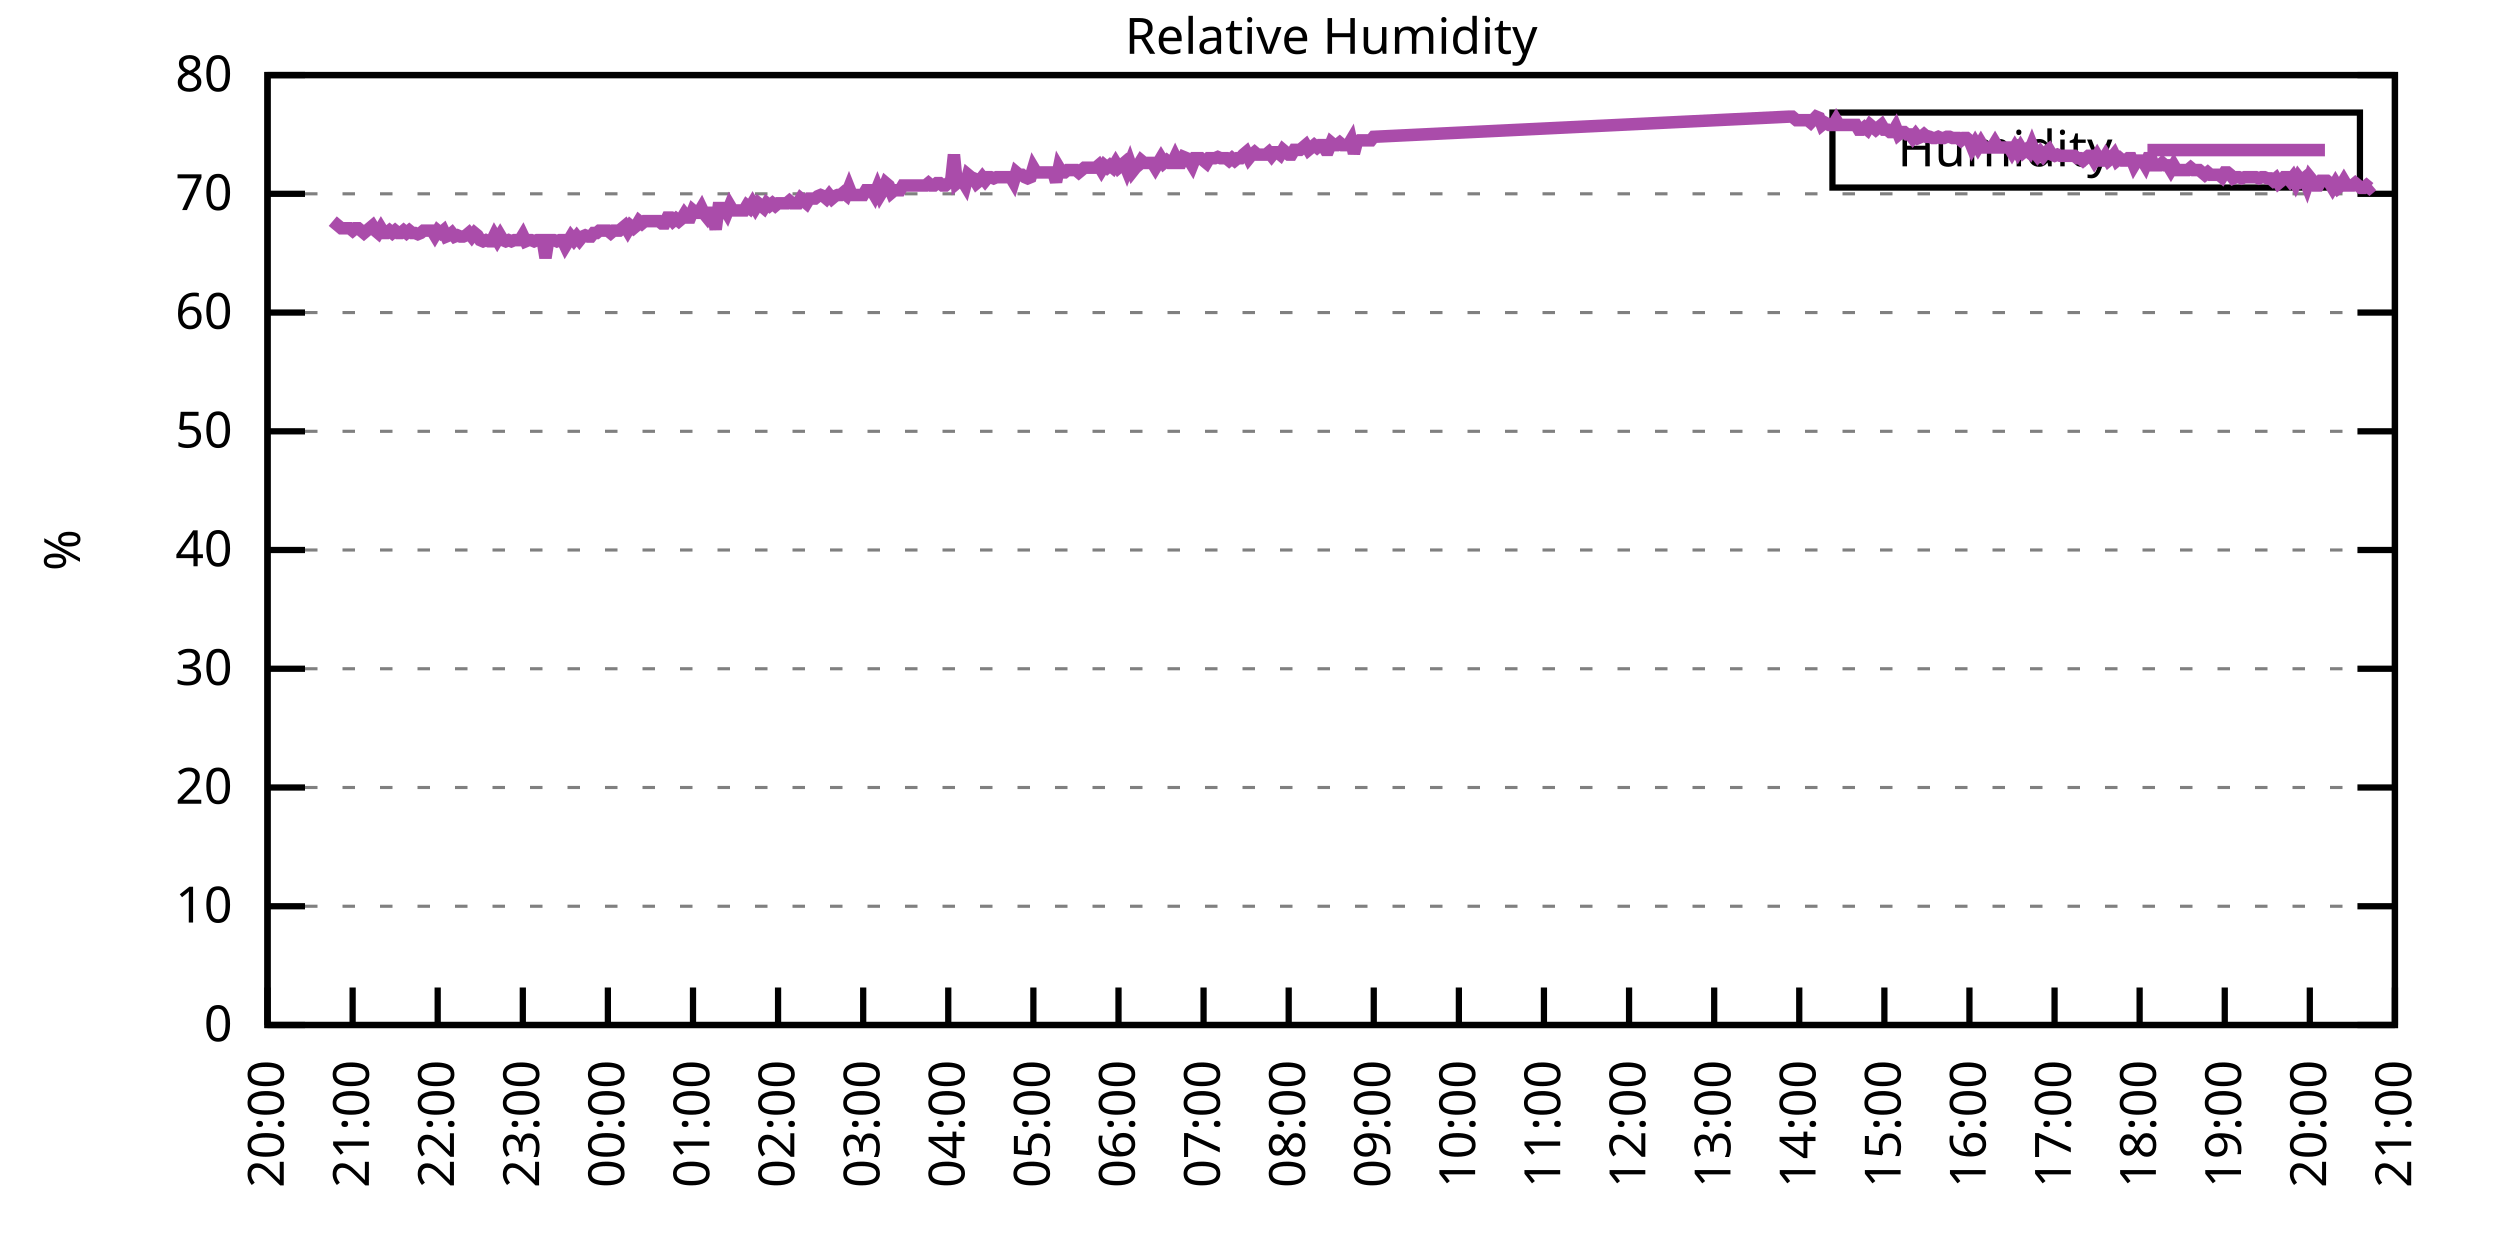
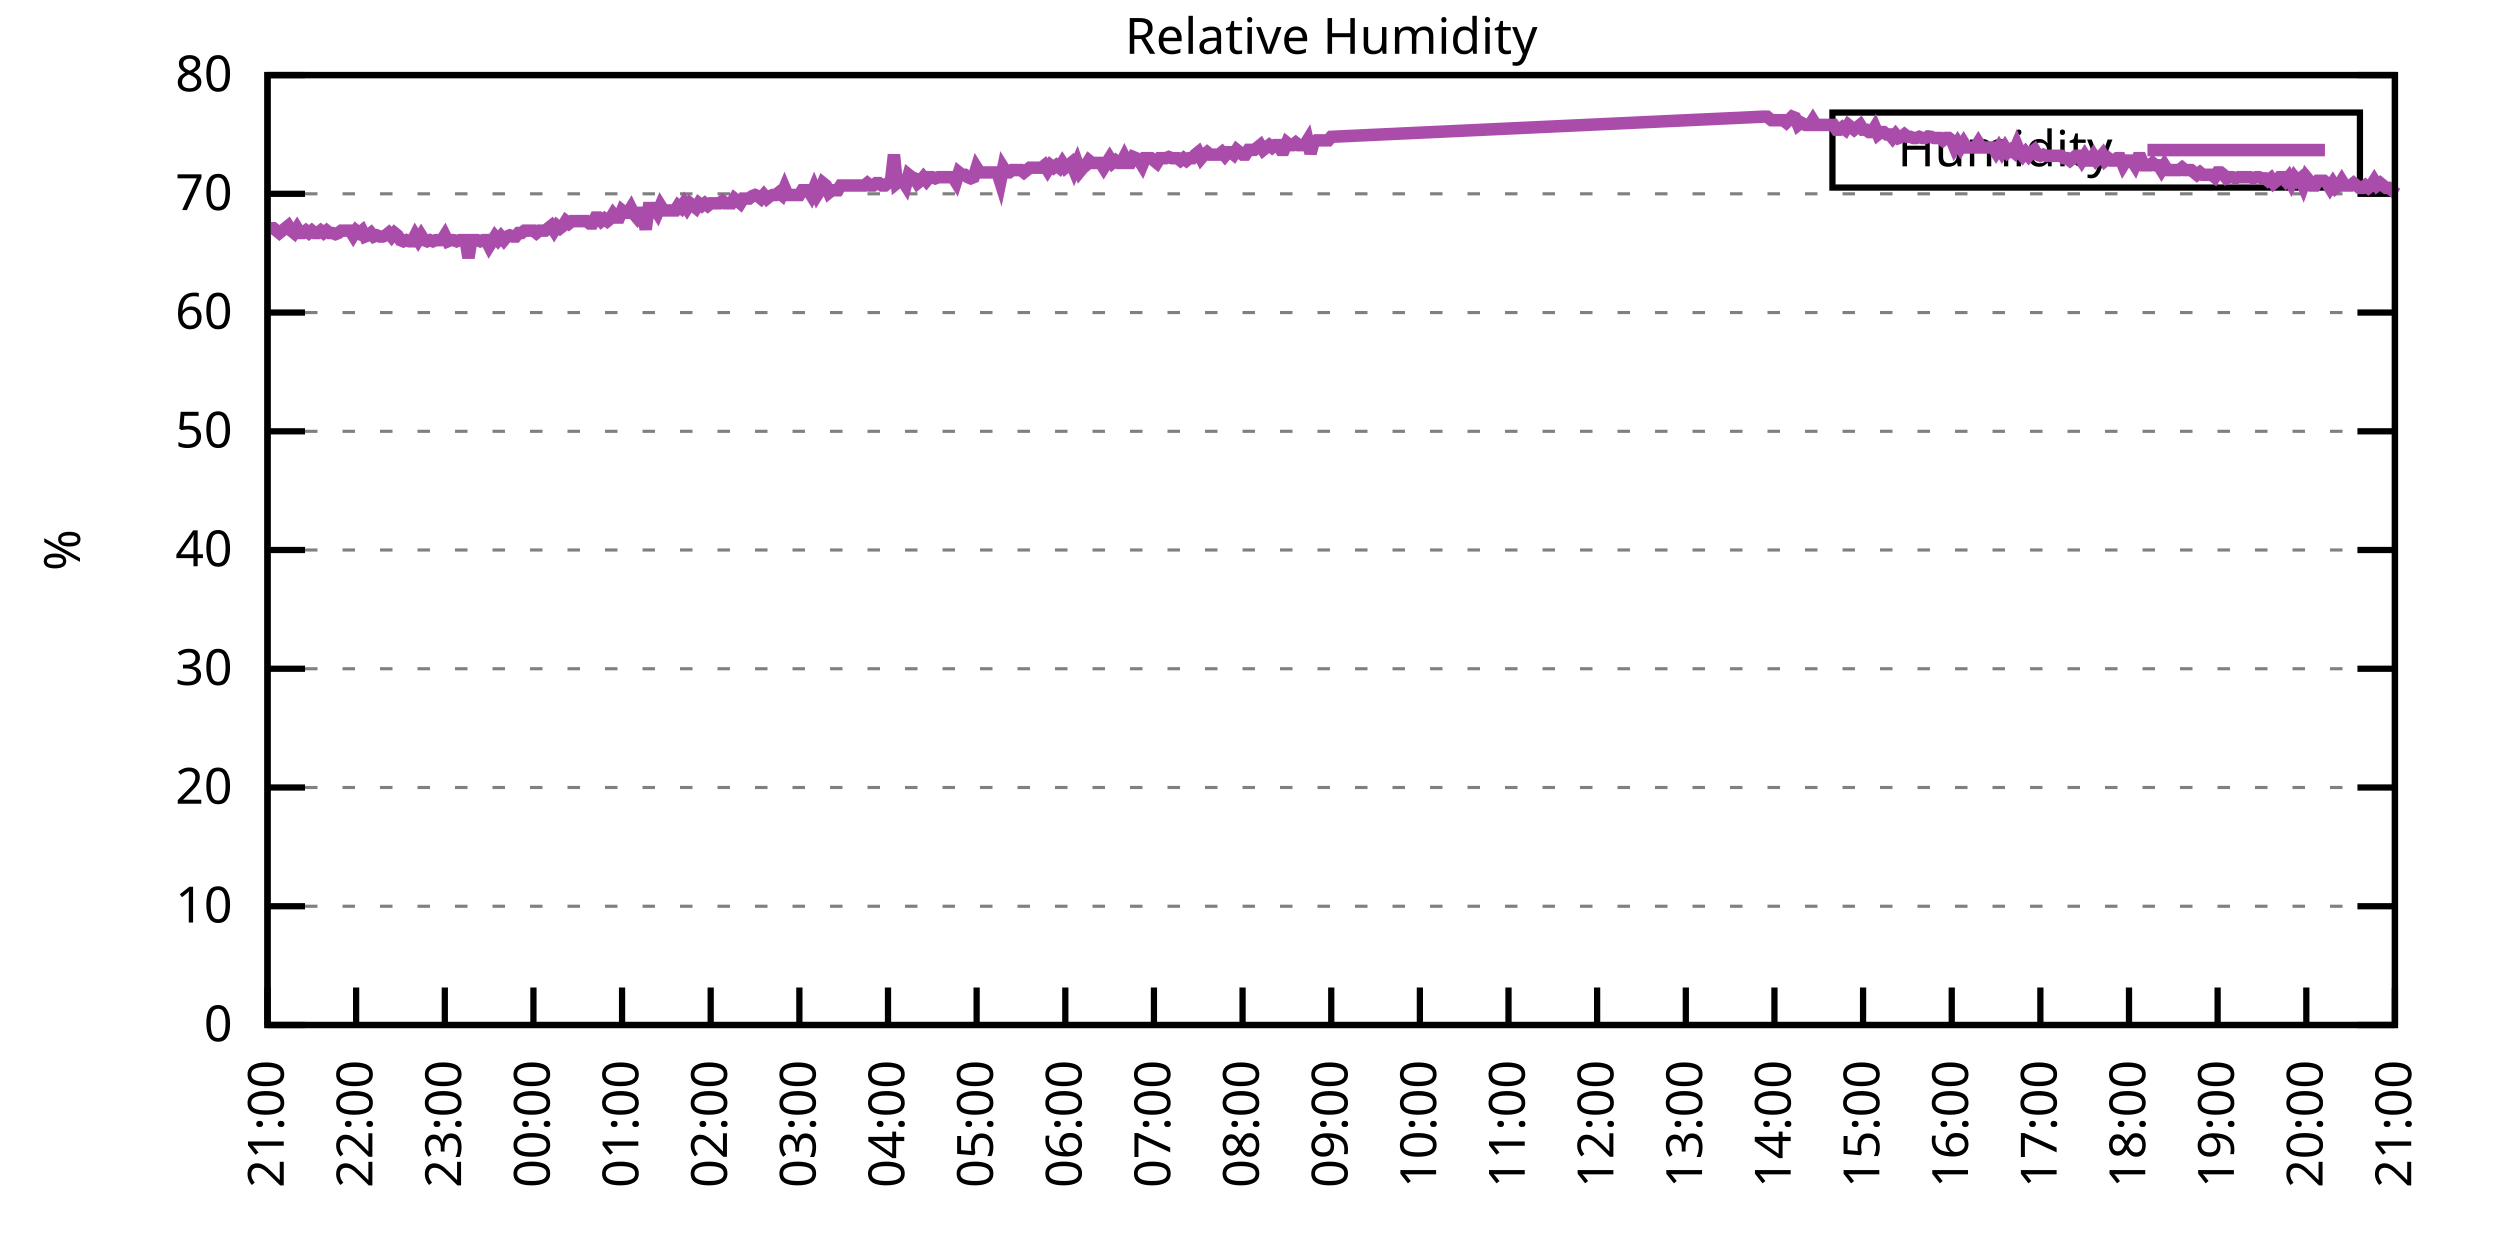
<svg xmlns="http://www.w3.org/2000/svg" xmlns:xlink="http://www.w3.org/1999/xlink" width="400" height="200" viewBox="0 0 400 200">
  <g id="gnuplot_canvas">
    <rect x="0" y="0" width="400" height="200" fill="none" />
    <defs>
      <circle id="gpDot" r="0.5" stroke-width="0.5" stroke="currentColor" />
      <path id="gpPt0" stroke-width="0.333" stroke="currentColor" d="M-1,0 h2 M0,-1 v2" />
      <path id="gpPt1" stroke-width="0.333" stroke="currentColor" d="M-1,-1 L1,1 M1,-1 L-1,1" />
      <path id="gpPt2" stroke-width="0.333" stroke="currentColor" d="M-1,0 L1,0 M0,-1 L0,1 M-1,-1 L1,1 M-1,1 L1,-1" />
      <rect id="gpPt3" stroke-width="0.333" stroke="currentColor" x="-1" y="-1" width="2" height="2" />
      <rect id="gpPt4" stroke-width="0.333" stroke="currentColor" fill="currentColor" x="-1" y="-1" width="2" height="2" />
      <circle id="gpPt5" stroke-width="0.333" stroke="currentColor" cx="0" cy="0" r="1" />
      <use xlink:href="#gpPt5" id="gpPt6" fill="currentColor" stroke="none" />
      <path id="gpPt7" stroke-width="0.333" stroke="currentColor" d="M0,-1.33 L-1.33,0.67 L1.33,0.67 z" />
      <use xlink:href="#gpPt7" id="gpPt8" fill="currentColor" stroke="none" />
      <use xlink:href="#gpPt7" id="gpPt9" stroke="currentColor" transform="rotate(180)" />
      <use xlink:href="#gpPt9" id="gpPt10" fill="currentColor" stroke="none" />
      <use xlink:href="#gpPt3" id="gpPt11" stroke="currentColor" transform="rotate(45)" />
      <use xlink:href="#gpPt11" id="gpPt12" fill="currentColor" stroke="none" />
      <path id="gpPt13" stroke-width="0.333" stroke="currentColor" d="M0,1.330 L1.265,0.411 L0.782,-1.067 L-0.782,-1.076 L-1.265,0.411 z" />
      <use xlink:href="#gpPt13" id="gpPt14" fill="currentColor" stroke="none" />
      <filter id="textbox" filterUnits="objectBoundingBox" x="0" y="0" height="1" width="1">
        <feFlood flood-color="white" flood-opacity="1" result="bgnd" />
        <feComposite in="SourceGraphic" in2="bgnd" operator="atop" />
      </filter>
      <filter id="greybox" filterUnits="objectBoundingBox" x="0" y="0" height="1" width="1">
        <feFlood flood-color="lightgrey" flood-opacity="1" result="grey" />
        <feComposite in="SourceGraphic" in2="grey" operator="atop" />
      </filter>
    </defs>
    <g fill="none" color="white" stroke="currentColor" stroke-width="1.00" stroke-linecap="butt" stroke-linejoin="miter">
</g>
    <g fill="none" color="black" stroke="currentColor" stroke-width="1.00" stroke-linecap="butt" stroke-linejoin="miter">
      <g stroke="none" shape-rendering="crispEdges">
        <polygon fill="rgb(255, 255, 255)" points="42.80,164.00 383.18,164.00 383.18,12.02 42.80,12.02 " />
      </g>
    </g>
    <g fill="none" color="black" stroke="currentColor" stroke-width="1.00" stroke-linecap="butt" stroke-linejoin="miter">
</g>
    <g fill="none" color="black" stroke="black" stroke-width="0.50" stroke-linecap="butt" stroke-linejoin="miter">
</g>
    <g fill="none" color="gray" stroke="currentColor" stroke-width="0.50" stroke-linecap="butt" stroke-linejoin="miter">
      <path stroke="gray" stroke-dasharray="2,4" class="gridline" d="M42.80,164.00 L383.19,164.00  " />
    </g>
    <g fill="none" color="gray" stroke="gray" stroke-width="1.00" stroke-linecap="butt" stroke-linejoin="miter">
</g>
    <g fill="none" color="black" stroke="currentColor" stroke-width="1.00" stroke-linecap="butt" stroke-linejoin="miter">
      <path stroke="black" d="M42.80,164.00 L48.80,164.00 M383.19,164.00 L377.19,164.00  " />
      <g transform="translate(37.20,166.60)" stroke="none" fill="black" font-family="Sans" font-size="8.00" text-anchor="end">
        <text>
          <tspan font-family="Sans"> 0</tspan>
        </text>
      </g>
    </g>
    <g fill="none" color="black" stroke="currentColor" stroke-width="1.00" stroke-linecap="butt" stroke-linejoin="miter">
</g>
    <g fill="none" color="black" stroke="black" stroke-width="0.50" stroke-linecap="butt" stroke-linejoin="miter">
</g>
    <g fill="none" color="gray" stroke="currentColor" stroke-width="0.50" stroke-linecap="butt" stroke-linejoin="miter">
      <path stroke="gray" stroke-dasharray="2,4" class="gridline" d="M42.80,145.00 L383.19,145.00  " />
    </g>
    <g fill="none" color="gray" stroke="gray" stroke-width="1.00" stroke-linecap="butt" stroke-linejoin="miter">
</g>
    <g fill="none" color="black" stroke="currentColor" stroke-width="1.00" stroke-linecap="butt" stroke-linejoin="miter">
      <path stroke="black" d="M42.80,145.00 L48.80,145.00 M383.19,145.00 L377.19,145.00  " />
      <g transform="translate(37.20,147.60)" stroke="none" fill="black" font-family="Sans" font-size="8.00" text-anchor="end">
        <text>
          <tspan font-family="Sans"> 10</tspan>
        </text>
      </g>
    </g>
    <g fill="none" color="black" stroke="currentColor" stroke-width="1.00" stroke-linecap="butt" stroke-linejoin="miter">
</g>
    <g fill="none" color="black" stroke="black" stroke-width="0.50" stroke-linecap="butt" stroke-linejoin="miter">
</g>
    <g fill="none" color="gray" stroke="currentColor" stroke-width="0.50" stroke-linecap="butt" stroke-linejoin="miter">
      <path stroke="gray" stroke-dasharray="2,4" class="gridline" d="M42.80,126.00 L383.19,126.00  " />
    </g>
    <g fill="none" color="gray" stroke="gray" stroke-width="1.00" stroke-linecap="butt" stroke-linejoin="miter">
</g>
    <g fill="none" color="black" stroke="currentColor" stroke-width="1.00" stroke-linecap="butt" stroke-linejoin="miter">
      <path stroke="black" d="M42.80,126.00 L48.80,126.00 M383.19,126.00 L377.19,126.00  " />
      <g transform="translate(37.20,128.60)" stroke="none" fill="black" font-family="Sans" font-size="8.00" text-anchor="end">
        <text>
          <tspan font-family="Sans"> 20</tspan>
        </text>
      </g>
    </g>
    <g fill="none" color="black" stroke="currentColor" stroke-width="1.00" stroke-linecap="butt" stroke-linejoin="miter">
</g>
    <g fill="none" color="black" stroke="black" stroke-width="0.50" stroke-linecap="butt" stroke-linejoin="miter">
</g>
    <g fill="none" color="gray" stroke="currentColor" stroke-width="0.50" stroke-linecap="butt" stroke-linejoin="miter">
      <path stroke="gray" stroke-dasharray="2,4" class="gridline" d="M42.80,107.00 L383.19,107.00  " />
    </g>
    <g fill="none" color="gray" stroke="gray" stroke-width="1.00" stroke-linecap="butt" stroke-linejoin="miter">
</g>
    <g fill="none" color="black" stroke="currentColor" stroke-width="1.00" stroke-linecap="butt" stroke-linejoin="miter">
      <path stroke="black" d="M42.80,107.00 L48.80,107.00 M383.19,107.00 L377.19,107.00  " />
      <g transform="translate(37.20,109.60)" stroke="none" fill="black" font-family="Sans" font-size="8.00" text-anchor="end">
        <text>
          <tspan font-family="Sans"> 30</tspan>
        </text>
      </g>
    </g>
    <g fill="none" color="black" stroke="currentColor" stroke-width="1.00" stroke-linecap="butt" stroke-linejoin="miter">
</g>
    <g fill="none" color="black" stroke="black" stroke-width="0.50" stroke-linecap="butt" stroke-linejoin="miter">
</g>
    <g fill="none" color="gray" stroke="currentColor" stroke-width="0.50" stroke-linecap="butt" stroke-linejoin="miter">
      <path stroke="gray" stroke-dasharray="2,4" class="gridline" d="M42.80,88.00 L383.19,88.00  " />
    </g>
    <g fill="none" color="gray" stroke="gray" stroke-width="1.00" stroke-linecap="butt" stroke-linejoin="miter">
</g>
    <g fill="none" color="black" stroke="currentColor" stroke-width="1.00" stroke-linecap="butt" stroke-linejoin="miter">
      <path stroke="black" d="M42.80,88.00 L48.80,88.00 M383.19,88.00 L377.19,88.00  " />
      <g transform="translate(37.20,90.60)" stroke="none" fill="black" font-family="Sans" font-size="8.00" text-anchor="end">
        <text>
          <tspan font-family="Sans"> 40</tspan>
        </text>
      </g>
    </g>
    <g fill="none" color="black" stroke="currentColor" stroke-width="1.00" stroke-linecap="butt" stroke-linejoin="miter">
</g>
    <g fill="none" color="black" stroke="black" stroke-width="0.50" stroke-linecap="butt" stroke-linejoin="miter">
</g>
    <g fill="none" color="gray" stroke="currentColor" stroke-width="0.50" stroke-linecap="butt" stroke-linejoin="miter">
      <path stroke="gray" stroke-dasharray="2,4" class="gridline" d="M42.80,69.01 L383.19,69.01  " />
    </g>
    <g fill="none" color="gray" stroke="gray" stroke-width="1.00" stroke-linecap="butt" stroke-linejoin="miter">
</g>
    <g fill="none" color="black" stroke="currentColor" stroke-width="1.00" stroke-linecap="butt" stroke-linejoin="miter">
      <path stroke="black" d="M42.80,69.01 L48.80,69.01 M383.19,69.01 L377.19,69.01  " />
      <g transform="translate(37.20,71.61)" stroke="none" fill="black" font-family="Sans" font-size="8.00" text-anchor="end">
        <text>
          <tspan font-family="Sans"> 50</tspan>
        </text>
      </g>
    </g>
    <g fill="none" color="black" stroke="currentColor" stroke-width="1.00" stroke-linecap="butt" stroke-linejoin="miter">
</g>
    <g fill="none" color="black" stroke="black" stroke-width="0.50" stroke-linecap="butt" stroke-linejoin="miter">
</g>
    <g fill="none" color="gray" stroke="currentColor" stroke-width="0.50" stroke-linecap="butt" stroke-linejoin="miter">
      <path stroke="gray" stroke-dasharray="2,4" class="gridline" d="M42.80,50.01 L383.19,50.01  " />
    </g>
    <g fill="none" color="gray" stroke="gray" stroke-width="1.00" stroke-linecap="butt" stroke-linejoin="miter">
</g>
    <g fill="none" color="black" stroke="currentColor" stroke-width="1.00" stroke-linecap="butt" stroke-linejoin="miter">
      <path stroke="black" d="M42.80,50.01 L48.80,50.01 M383.19,50.01 L377.19,50.01  " />
      <g transform="translate(37.20,52.61)" stroke="none" fill="black" font-family="Sans" font-size="8.00" text-anchor="end">
        <text>
          <tspan font-family="Sans"> 60</tspan>
        </text>
      </g>
    </g>
    <g fill="none" color="black" stroke="currentColor" stroke-width="1.00" stroke-linecap="butt" stroke-linejoin="miter">
</g>
    <g fill="none" color="black" stroke="black" stroke-width="0.50" stroke-linecap="butt" stroke-linejoin="miter">
</g>
    <g fill="none" color="gray" stroke="currentColor" stroke-width="0.50" stroke-linecap="butt" stroke-linejoin="miter">
      <path stroke="gray" stroke-dasharray="2,4" class="gridline" d="M42.80,31.01 L383.19,31.01  " />
    </g>
    <g fill="none" color="gray" stroke="gray" stroke-width="1.00" stroke-linecap="butt" stroke-linejoin="miter">
</g>
    <g fill="none" color="black" stroke="currentColor" stroke-width="1.00" stroke-linecap="butt" stroke-linejoin="miter">
      <path stroke="black" d="M42.80,31.01 L48.80,31.01 M383.19,31.01 L377.19,31.01  " />
      <g transform="translate(37.20,33.61)" stroke="none" fill="black" font-family="Sans" font-size="8.00" text-anchor="end">
        <text>
          <tspan font-family="Sans"> 70</tspan>
        </text>
      </g>
    </g>
    <g fill="none" color="black" stroke="currentColor" stroke-width="1.00" stroke-linecap="butt" stroke-linejoin="miter">
</g>
    <g fill="none" color="black" stroke="black" stroke-width="0.50" stroke-linecap="butt" stroke-linejoin="miter">
</g>
    <g fill="none" color="gray" stroke="currentColor" stroke-width="0.50" stroke-linecap="butt" stroke-linejoin="miter">
      <path stroke="gray" stroke-dasharray="2,4" class="gridline" d="M42.80,12.01 L383.19,12.01  " />
    </g>
    <g fill="none" color="gray" stroke="gray" stroke-width="1.00" stroke-linecap="butt" stroke-linejoin="miter">
</g>
    <g fill="none" color="black" stroke="currentColor" stroke-width="1.00" stroke-linecap="butt" stroke-linejoin="miter">
      <path stroke="black" d="M42.80,12.01 L48.80,12.01 M383.19,12.01 L377.19,12.01  " />
      <g transform="translate(37.20,14.61)" stroke="none" fill="black" font-family="Sans" font-size="8.00" text-anchor="end">
        <text>
          <tspan font-family="Sans"> 80</tspan>
        </text>
      </g>
    </g>
    <g fill="none" color="black" stroke="currentColor" stroke-width="1.00" stroke-linecap="butt" stroke-linejoin="miter">
      <path stroke="black" d="M42.80,164.00 L42.80,158.00  " />
      <g transform="translate(45.40,169.60) rotate(270.00)" stroke="none" fill="black" font-family="Sans" font-size="8.00" text-anchor="end">
        <text>
-           <tspan font-family="Sans">20:00</tspan>
-         </text>
-       </g>
-     </g>
-     <g fill="none" color="black" stroke="currentColor" stroke-width="1.00" stroke-linecap="butt" stroke-linejoin="miter">
-       <path stroke="black" d="M56.42,164.00 L56.42,158.00  " />
-       <g transform="translate(59.02,169.60) rotate(270.00)" stroke="none" fill="black" font-family="Sans" font-size="8.00" text-anchor="end">
-         <text>
          <tspan font-family="Sans">21:00</tspan>
        </text>
      </g>
    </g>
    <g fill="none" color="black" stroke="currentColor" stroke-width="1.00" stroke-linecap="butt" stroke-linejoin="miter">
-       <path stroke="black" d="M70.03,164.00 L70.03,158.00  " />
-       <g transform="translate(72.63,169.60) rotate(270.00)" stroke="none" fill="black" font-family="Sans" font-size="8.00" text-anchor="end">
+       <path stroke="black" d="M56.98,164.00 L56.98,158.00  " />
+       <g transform="translate(59.58,169.60) rotate(270.00)" stroke="none" fill="black" font-family="Sans" font-size="8.00" text-anchor="end">
        <text>
          <tspan font-family="Sans">22:00</tspan>
        </text>
      </g>
    </g>
    <g fill="none" color="black" stroke="currentColor" stroke-width="1.00" stroke-linecap="butt" stroke-linejoin="miter">
-       <path stroke="black" d="M83.65,164.00 L83.65,158.00  " />
-       <g transform="translate(86.25,169.60) rotate(270.00)" stroke="none" fill="black" font-family="Sans" font-size="8.00" text-anchor="end">
+       <path stroke="black" d="M71.17,164.00 L71.17,158.00  " />
+       <g transform="translate(73.77,169.60) rotate(270.00)" stroke="none" fill="black" font-family="Sans" font-size="8.00" text-anchor="end">
        <text>
          <tspan font-family="Sans">23:00</tspan>
        </text>
      </g>
    </g>
    <g fill="none" color="black" stroke="currentColor" stroke-width="1.00" stroke-linecap="butt" stroke-linejoin="miter">
-       <path stroke="black" d="M97.26,164.00 L97.26,158.00  " />
-       <g transform="translate(99.86,169.60) rotate(270.00)" stroke="none" fill="black" font-family="Sans" font-size="8.00" text-anchor="end">
+       <path stroke="black" d="M85.35,164.00 L85.35,158.00  " />
+       <g transform="translate(87.95,169.60) rotate(270.00)" stroke="none" fill="black" font-family="Sans" font-size="8.00" text-anchor="end">
        <text>
          <tspan font-family="Sans">00:00</tspan>
        </text>
      </g>
    </g>
    <g fill="none" color="black" stroke="currentColor" stroke-width="1.00" stroke-linecap="butt" stroke-linejoin="miter">
-       <path stroke="black" d="M110.88,164.00 L110.88,158.00  " />
-       <g transform="translate(113.48,169.60) rotate(270.00)" stroke="none" fill="black" font-family="Sans" font-size="8.00" text-anchor="end">
+       <path stroke="black" d="M99.53,164.00 L99.53,158.00  " />
+       <g transform="translate(102.13,169.60) rotate(270.00)" stroke="none" fill="black" font-family="Sans" font-size="8.00" text-anchor="end">
        <text>
          <tspan font-family="Sans">01:00</tspan>
        </text>
      </g>
    </g>
    <g fill="none" color="black" stroke="currentColor" stroke-width="1.00" stroke-linecap="butt" stroke-linejoin="miter">
-       <path stroke="black" d="M124.49,164.00 L124.49,158.00  " />
-       <g transform="translate(127.09,169.60) rotate(270.00)" stroke="none" fill="black" font-family="Sans" font-size="8.00" text-anchor="end">
+       <path stroke="black" d="M113.71,164.00 L113.71,158.00  " />
+       <g transform="translate(116.31,169.60) rotate(270.00)" stroke="none" fill="black" font-family="Sans" font-size="8.00" text-anchor="end">
        <text>
          <tspan font-family="Sans">02:00</tspan>
        </text>
      </g>
    </g>
    <g fill="none" color="black" stroke="currentColor" stroke-width="1.00" stroke-linecap="butt" stroke-linejoin="miter">
-       <path stroke="black" d="M138.11,164.00 L138.11,158.00  " />
-       <g transform="translate(140.71,169.60) rotate(270.00)" stroke="none" fill="black" font-family="Sans" font-size="8.00" text-anchor="end">
+       <path stroke="black" d="M127.90,164.00 L127.90,158.00  " />
+       <g transform="translate(130.50,169.60) rotate(270.00)" stroke="none" fill="black" font-family="Sans" font-size="8.00" text-anchor="end">
        <text>
          <tspan font-family="Sans">03:00</tspan>
        </text>
      </g>
    </g>
    <g fill="none" color="black" stroke="currentColor" stroke-width="1.00" stroke-linecap="butt" stroke-linejoin="miter">
-       <path stroke="black" d="M151.72,164.00 L151.72,158.00  " />
-       <g transform="translate(154.32,169.60) rotate(270.00)" stroke="none" fill="black" font-family="Sans" font-size="8.00" text-anchor="end">
+       <path stroke="black" d="M142.08,164.00 L142.08,158.00  " />
+       <g transform="translate(144.68,169.60) rotate(270.00)" stroke="none" fill="black" font-family="Sans" font-size="8.00" text-anchor="end">
        <text>
          <tspan font-family="Sans">04:00</tspan>
        </text>
      </g>
    </g>
    <g fill="none" color="black" stroke="currentColor" stroke-width="1.00" stroke-linecap="butt" stroke-linejoin="miter">
-       <path stroke="black" d="M165.34,164.00 L165.34,158.00  " />
-       <g transform="translate(167.94,169.60) rotate(270.00)" stroke="none" fill="black" font-family="Sans" font-size="8.00" text-anchor="end">
+       <path stroke="black" d="M156.26,164.00 L156.26,158.00  " />
+       <g transform="translate(158.86,169.60) rotate(270.00)" stroke="none" fill="black" font-family="Sans" font-size="8.00" text-anchor="end">
        <text>
          <tspan font-family="Sans">05:00</tspan>
        </text>
      </g>
    </g>
    <g fill="none" color="black" stroke="currentColor" stroke-width="1.00" stroke-linecap="butt" stroke-linejoin="miter">
-       <path stroke="black" d="M178.96,164.00 L178.96,158.00  " />
-       <g transform="translate(181.56,169.60) rotate(270.00)" stroke="none" fill="black" font-family="Sans" font-size="8.00" text-anchor="end">
+       <path stroke="black" d="M170.45,164.00 L170.45,158.00  " />
+       <g transform="translate(173.05,169.60) rotate(270.00)" stroke="none" fill="black" font-family="Sans" font-size="8.00" text-anchor="end">
        <text>
          <tspan font-family="Sans">06:00</tspan>
        </text>
      </g>
    </g>
    <g fill="none" color="black" stroke="currentColor" stroke-width="1.00" stroke-linecap="butt" stroke-linejoin="miter">
-       <path stroke="black" d="M192.57,164.00 L192.57,158.00  " />
-       <g transform="translate(195.17,169.60) rotate(270.00)" stroke="none" fill="black" font-family="Sans" font-size="8.00" text-anchor="end">
+       <path stroke="black" d="M184.63,164.00 L184.63,158.00  " />
+       <g transform="translate(187.23,169.60) rotate(270.00)" stroke="none" fill="black" font-family="Sans" font-size="8.00" text-anchor="end">
        <text>
          <tspan font-family="Sans">07:00</tspan>
        </text>
      </g>
    </g>
    <g fill="none" color="black" stroke="currentColor" stroke-width="1.00" stroke-linecap="butt" stroke-linejoin="miter">
-       <path stroke="black" d="M206.19,164.00 L206.19,158.00  " />
-       <g transform="translate(208.79,169.60) rotate(270.00)" stroke="none" fill="black" font-family="Sans" font-size="8.00" text-anchor="end">
+       <path stroke="black" d="M198.81,164.00 L198.81,158.00  " />
+       <g transform="translate(201.41,169.60) rotate(270.00)" stroke="none" fill="black" font-family="Sans" font-size="8.00" text-anchor="end">
        <text>
          <tspan font-family="Sans">08:00</tspan>
        </text>
      </g>
    </g>
    <g fill="none" color="black" stroke="currentColor" stroke-width="1.00" stroke-linecap="butt" stroke-linejoin="miter">
-       <path stroke="black" d="M219.80,164.00 L219.80,158.00  " />
-       <g transform="translate(222.40,169.60) rotate(270.00)" stroke="none" fill="black" font-family="Sans" font-size="8.00" text-anchor="end">
+       <path stroke="black" d="M213.00,164.00 L213.00,158.00  " />
+       <g transform="translate(215.60,169.60) rotate(270.00)" stroke="none" fill="black" font-family="Sans" font-size="8.00" text-anchor="end">
        <text>
          <tspan font-family="Sans">09:00</tspan>
        </text>
      </g>
    </g>
    <g fill="none" color="black" stroke="currentColor" stroke-width="1.00" stroke-linecap="butt" stroke-linejoin="miter">
-       <path stroke="black" d="M233.42,164.00 L233.42,158.00  " />
-       <g transform="translate(236.02,169.60) rotate(270.00)" stroke="none" fill="black" font-family="Sans" font-size="8.00" text-anchor="end">
+       <path stroke="black" d="M227.18,164.00 L227.18,158.00  " />
+       <g transform="translate(229.78,169.60) rotate(270.00)" stroke="none" fill="black" font-family="Sans" font-size="8.00" text-anchor="end">
        <text>
          <tspan font-family="Sans">10:00</tspan>
        </text>
      </g>
    </g>
    <g fill="none" color="black" stroke="currentColor" stroke-width="1.00" stroke-linecap="butt" stroke-linejoin="miter">
-       <path stroke="black" d="M247.03,164.00 L247.03,158.00  " />
-       <g transform="translate(249.63,169.60) rotate(270.00)" stroke="none" fill="black" font-family="Sans" font-size="8.00" text-anchor="end">
+       <path stroke="black" d="M241.36,164.00 L241.36,158.00  " />
+       <g transform="translate(243.96,169.60) rotate(270.00)" stroke="none" fill="black" font-family="Sans" font-size="8.00" text-anchor="end">
        <text>
          <tspan font-family="Sans">11:00</tspan>
        </text>
      </g>
    </g>
    <g fill="none" color="black" stroke="currentColor" stroke-width="1.00" stroke-linecap="butt" stroke-linejoin="miter">
-       <path stroke="black" d="M260.65,164.00 L260.65,158.00  " />
-       <g transform="translate(263.25,169.60) rotate(270.00)" stroke="none" fill="black" font-family="Sans" font-size="8.00" text-anchor="end">
+       <path stroke="black" d="M255.54,164.00 L255.54,158.00  " />
+       <g transform="translate(258.14,169.60) rotate(270.00)" stroke="none" fill="black" font-family="Sans" font-size="8.00" text-anchor="end">
        <text>
          <tspan font-family="Sans">12:00</tspan>
        </text>
      </g>
    </g>
    <g fill="none" color="black" stroke="currentColor" stroke-width="1.00" stroke-linecap="butt" stroke-linejoin="miter">
-       <path stroke="black" d="M274.27,164.00 L274.27,158.00  " />
-       <g transform="translate(276.87,169.60) rotate(270.00)" stroke="none" fill="black" font-family="Sans" font-size="8.00" text-anchor="end">
+       <path stroke="black" d="M269.73,164.00 L269.73,158.00  " />
+       <g transform="translate(272.33,169.60) rotate(270.00)" stroke="none" fill="black" font-family="Sans" font-size="8.00" text-anchor="end">
        <text>
          <tspan font-family="Sans">13:00</tspan>
        </text>
      </g>
    </g>
    <g fill="none" color="black" stroke="currentColor" stroke-width="1.00" stroke-linecap="butt" stroke-linejoin="miter">
-       <path stroke="black" d="M287.88,164.00 L287.88,158.00  " />
-       <g transform="translate(290.48,169.60) rotate(270.00)" stroke="none" fill="black" font-family="Sans" font-size="8.00" text-anchor="end">
+       <path stroke="black" d="M283.91,164.00 L283.91,158.00  " />
+       <g transform="translate(286.51,169.60) rotate(270.00)" stroke="none" fill="black" font-family="Sans" font-size="8.00" text-anchor="end">
        <text>
          <tspan font-family="Sans">14:00</tspan>
        </text>
      </g>
    </g>
    <g fill="none" color="black" stroke="currentColor" stroke-width="1.00" stroke-linecap="butt" stroke-linejoin="miter">
-       <path stroke="black" d="M301.50,164.00 L301.50,158.00  " />
-       <g transform="translate(304.10,169.60) rotate(270.00)" stroke="none" fill="black" font-family="Sans" font-size="8.00" text-anchor="end">
+       <path stroke="black" d="M298.09,164.00 L298.09,158.00  " />
+       <g transform="translate(300.69,169.60) rotate(270.00)" stroke="none" fill="black" font-family="Sans" font-size="8.00" text-anchor="end">
        <text>
          <tspan font-family="Sans">15:00</tspan>
        </text>
      </g>
    </g>
    <g fill="none" color="black" stroke="currentColor" stroke-width="1.00" stroke-linecap="butt" stroke-linejoin="miter">
-       <path stroke="black" d="M315.11,164.00 L315.11,158.00  " />
-       <g transform="translate(317.71,169.60) rotate(270.00)" stroke="none" fill="black" font-family="Sans" font-size="8.00" text-anchor="end">
+       <path stroke="black" d="M312.28,164.00 L312.28,158.00  " />
+       <g transform="translate(314.88,169.60) rotate(270.00)" stroke="none" fill="black" font-family="Sans" font-size="8.00" text-anchor="end">
        <text>
          <tspan font-family="Sans">16:00</tspan>
        </text>
      </g>
    </g>
    <g fill="none" color="black" stroke="currentColor" stroke-width="1.00" stroke-linecap="butt" stroke-linejoin="miter">
-       <path stroke="black" d="M328.73,164.00 L328.73,158.00  " />
-       <g transform="translate(331.33,169.60) rotate(270.00)" stroke="none" fill="black" font-family="Sans" font-size="8.00" text-anchor="end">
+       <path stroke="black" d="M326.46,164.00 L326.46,158.00  " />
+       <g transform="translate(329.06,169.60) rotate(270.00)" stroke="none" fill="black" font-family="Sans" font-size="8.00" text-anchor="end">
        <text>
          <tspan font-family="Sans">17:00</tspan>
        </text>
      </g>
    </g>
    <g fill="none" color="black" stroke="currentColor" stroke-width="1.00" stroke-linecap="butt" stroke-linejoin="miter">
-       <path stroke="black" d="M342.34,164.00 L342.34,158.00  " />
-       <g transform="translate(344.94,169.60) rotate(270.00)" stroke="none" fill="black" font-family="Sans" font-size="8.00" text-anchor="end">
+       <path stroke="black" d="M340.64,164.00 L340.64,158.00  " />
+       <g transform="translate(343.24,169.60) rotate(270.00)" stroke="none" fill="black" font-family="Sans" font-size="8.00" text-anchor="end">
        <text>
          <tspan font-family="Sans">18:00</tspan>
        </text>
      </g>
    </g>
    <g fill="none" color="black" stroke="currentColor" stroke-width="1.00" stroke-linecap="butt" stroke-linejoin="miter">
-       <path stroke="black" d="M355.96,164.00 L355.96,158.00  " />
-       <g transform="translate(358.56,169.60) rotate(270.00)" stroke="none" fill="black" font-family="Sans" font-size="8.00" text-anchor="end">
+       <path stroke="black" d="M354.82,164.00 L354.82,158.00  " />
+       <g transform="translate(357.42,169.60) rotate(270.00)" stroke="none" fill="black" font-family="Sans" font-size="8.00" text-anchor="end">
        <text>
          <tspan font-family="Sans">19:00</tspan>
        </text>
      </g>
    </g>
    <g fill="none" color="black" stroke="currentColor" stroke-width="1.00" stroke-linecap="butt" stroke-linejoin="miter">
-       <path stroke="black" d="M369.57,164.00 L369.57,158.00  " />
-       <g transform="translate(372.17,169.60) rotate(270.00)" stroke="none" fill="black" font-family="Sans" font-size="8.00" text-anchor="end">
+       <path stroke="black" d="M369.01,164.00 L369.01,158.00  " />
+       <g transform="translate(371.61,169.60) rotate(270.00)" stroke="none" fill="black" font-family="Sans" font-size="8.00" text-anchor="end">
        <text>
          <tspan font-family="Sans">20:00</tspan>
        </text>
      </g>
    </g>
    <g fill="none" color="black" stroke="currentColor" stroke-width="1.00" stroke-linecap="butt" stroke-linejoin="miter">
      <path stroke="black" d="M383.19,164.00 L383.19,158.00  " />
      <g transform="translate(385.79,169.60) rotate(270.00)" stroke="none" fill="black" font-family="Sans" font-size="8.00" text-anchor="end">
        <text>
          <tspan font-family="Sans">21:00</tspan>
        </text>
      </g>
    </g>
    <g fill="none" color="black" stroke="currentColor" stroke-width="1.00" stroke-linecap="butt" stroke-linejoin="miter">
</g>
    <g fill="none" color="black" stroke="currentColor" stroke-width="1.00" stroke-linecap="butt" stroke-linejoin="miter">
      <path stroke="black" d="M42.80,12.01 L42.80,164.00 L383.19,164.00 L383.19,12.01 L42.80,12.01 Z  " />
    </g>
    <g fill="none" color="black" stroke="currentColor" stroke-width="1.00" stroke-linecap="butt" stroke-linejoin="miter">
</g>
    <g fill="none" color="black" stroke="currentColor" stroke-width="1.00" stroke-linecap="butt" stroke-linejoin="miter">
      <path stroke="black" d="M293.19,30.01 L293.19,18.01 L377.59,18.01 L377.59,30.01 L293.19,30.01 Z  " />
    </g>
    <g id="Relative_Humidity_plot_1">
      <g fill="none" color="white" stroke="black" stroke-width="2.00" stroke-linecap="butt" stroke-linejoin="miter">
</g>
      <g fill="none" color="black" stroke="currentColor" stroke-width="2.00" stroke-linecap="butt" stroke-linejoin="miter">
        <g transform="translate(337.99,26.61)" stroke="none" fill="black" font-family="Sans" font-size="8.00" text-anchor="end">
          <text>
            <tspan font-family="Sans">Humidity</tspan>
          </text>
        </g>
      </g>
      <g fill="none" color="black" stroke="currentColor" stroke-width="2.00" stroke-linecap="butt" stroke-linejoin="miter">
-         <path stroke="rgb(170,  76, 170)" d="M343.59,24.01 L371.99,24.01 M53.24,35.38 L53.69,35.76 L54.15,36.14 L54.60,36.52 L55.05,36.52 L55.51,36.52   L55.96,36.52 L56.42,36.90 L56.87,36.52 L57.32,36.52 L57.78,36.90 L58.23,37.28 L58.68,36.90 L59.14,36.52   L59.59,36.14 L60.05,36.90 L60.50,37.28 L60.95,36.52 L61.41,37.28 L61.86,37.28 L62.32,36.90 L62.77,37.28   L63.22,36.90 L63.68,37.28 L64.13,37.28 L64.58,36.90 L65.04,37.28 L65.49,36.90 L65.95,37.28 L66.40,37.28   L66.85,37.47 L67.31,37.28 L67.76,36.90 L68.22,36.90 L68.67,36.90 L69.12,36.90 L69.58,37.66 L70.03,36.90   L70.49,37.28 L70.94,36.90 L71.39,37.85 L71.85,37.66 L72.30,37.28 L72.75,37.85 L73.21,37.66 L73.66,37.85   L74.12,37.85 L74.57,37.66 L75.02,37.28 L75.48,37.85 L75.93,37.28 L76.39,37.66 L76.84,38.42 L77.29,38.61   L77.75,38.42 L78.20,38.61 L78.65,38.61 L79.11,37.66 L79.56,38.42 L80.02,37.66 L80.47,38.42 L80.92,38.61   L81.38,38.42 L81.83,38.61 L82.29,38.42 L82.74,38.42 L83.19,38.42 L83.65,37.66 L84.10,38.61 L84.55,38.42   L85.01,38.42 L85.46,38.61 L85.92,38.42 L86.37,38.42 L86.82,38.42 L87.28,41.27 L87.73,38.42 L88.19,38.42   L88.64,38.42 L89.09,38.61 L89.55,38.42 L90.00,38.42 L90.45,39.37 L90.91,38.61 L91.36,37.85 L91.82,38.42   L92.27,37.85 L92.72,38.42 L93.18,37.85 L93.63,37.66 L94.09,37.85 L94.54,37.85 L94.99,37.28 L95.45,37.28   L95.90,36.90 L96.35,36.90 L96.81,36.90 L97.26,36.90 L97.72,37.28 L98.17,36.90 L98.62,36.90 L99.08,36.90   L99.53,36.52 L99.99,36.14 L100.44,36.90 L100.89,36.14 L101.35,36.52 L101.80,36.14 L102.25,35.38 L102.71,35.76   L103.16,35.38 L103.62,35.38 L104.07,35.38 L104.52,35.38 L104.98,35.38 L105.43,35.38 L105.89,35.76 L106.34,35.76   L106.79,34.81 L107.25,34.81 L107.70,35.38 L108.15,35.00 L108.61,35.38 L109.06,35.00 L109.52,34.24 L109.97,34.81   L110.42,34.81 L110.88,33.67 L111.33,34.05 L111.79,34.05 L112.24,33.29 L112.69,34.24 L113.15,34.81 L113.60,34.05   L114.05,34.05 L114.51,36.71 L114.96,33.29 L115.42,33.29 L115.87,33.29 L116.32,34.05 L116.78,32.91 L117.23,33.67   L117.69,33.67 L118.14,33.67 L118.59,33.67 L119.05,33.67 L119.50,32.91 L119.96,33.29 L120.41,32.53 L120.86,33.29   L121.32,32.53 L121.77,32.91 L122.22,33.29 L122.68,32.53 L123.13,32.91 L123.59,32.53 L124.04,32.91 L124.49,32.53   L124.95,32.53 L125.40,32.53 L125.86,32.53 L126.31,32.15 L126.76,32.53 L127.22,32.53 L127.67,32.53 L128.12,31.77   L128.58,32.15 L129.03,32.53 L129.49,31.77 L129.94,31.77 L130.39,31.77 L130.85,31.39 L131.30,31.20 L131.76,31.39   L132.21,31.77 L132.66,31.20 L133.12,31.77 L133.57,31.39 L134.02,31.20 L134.48,31.20 L134.93,30.82 L135.39,31.20   L135.84,30.06 L136.29,31.20 L136.75,31.20 L137.20,31.20 L137.66,31.20 L138.11,31.20 L138.56,30.44 L139.02,30.44   L139.47,30.44 L139.92,31.20 L140.38,30.06 L140.83,31.20 L141.29,30.44 L141.74,29.30 L142.19,29.68 L142.65,30.82   L143.10,30.44 L143.56,30.44 L144.01,30.44 L144.46,29.68 L144.92,29.68 L145.37,29.68 L145.82,29.68 L146.28,29.68   L146.73,29.68 L147.19,29.68 L147.64,29.68 L148.09,29.68 L148.55,29.30 L149.00,29.68 L149.46,29.68 L149.91,29.30   L150.36,29.30 L150.82,29.68 L151.27,29.68 L151.72,29.30 L152.18,28.92 L152.63,24.74 L153.09,29.30 L153.54,28.92   L153.99,28.92 L154.45,29.68 L154.90,27.97 L155.36,28.35 L155.81,28.54 L156.26,29.30 L156.72,28.92 L157.17,28.35   L157.62,28.92 L158.08,28.35 L158.53,28.35 L158.99,28.54 L159.44,28.35 L159.89,28.35 L160.35,28.35 L160.80,28.35   L161.26,28.35 L161.71,28.35 L162.16,29.11 L162.62,27.59 L163.07,27.97 L163.52,27.97 L163.98,28.35 L164.43,28.54   L164.89,28.35 L165.34,26.83 L165.79,27.59 L166.25,27.59 L166.70,27.59 L167.16,27.59 L167.61,27.59 L168.06,27.59   L168.52,27.59 L168.97,29.11 L169.43,26.83 L169.88,27.59 L170.33,27.59 L170.79,27.21 L171.24,27.21 L171.69,27.21   L172.15,27.21 L172.60,27.59 L173.06,27.21 L173.51,26.83 L173.96,26.83 L174.42,26.83 L174.87,26.83 L175.33,26.83   L175.78,26.45 L176.23,27.21 L176.69,26.45 L177.14,26.83 L177.59,26.45 L178.05,26.83 L178.50,26.07 L178.96,26.83   L179.41,26.45 L179.86,26.07 L180.32,27.21 L180.77,26.07 L181.23,27.40 L181.68,26.83 L182.13,26.45 L182.59,25.69   L183.04,26.07 L183.49,26.07 L183.95,26.07 L184.40,26.07 L184.86,26.83 L185.31,26.07 L185.76,25.31 L186.22,26.07   L186.67,25.69 L187.13,26.07 L187.58,26.07 L188.03,25.12 L188.49,26.07 L188.94,26.07 L189.39,25.12 L189.85,25.31   L190.30,25.69 L190.76,26.45 L191.21,25.31 L191.66,25.31 L192.12,25.31 L192.57,25.69 L193.03,26.07 L193.48,25.31   L193.93,25.31 L194.39,25.31 L194.84,25.12 L195.29,25.31 L195.75,25.31 L196.20,25.31 L196.66,25.69 L197.11,25.31   L197.56,25.69 L198.02,25.31 L198.47,25.31 L198.93,24.74 L199.38,24.36 L199.83,25.31 L200.29,24.74 L200.74,24.36   L201.19,24.74 L201.65,24.74 L202.10,24.74 L202.56,24.74 L203.01,24.36 L203.46,24.93 L203.92,24.36 L204.37,24.36   L204.83,24.74 L205.28,23.98 L205.73,24.36 L206.19,24.74 L206.64,24.74 L207.09,23.98 L207.55,23.98 L208.00,23.98   L208.46,23.60 L208.91,23.22 L209.36,23.98 L209.82,23.60 L210.27,23.22 L210.73,23.60 L211.18,23.22 L211.63,23.22   L212.09,23.98 L212.54,23.98 L213.00,22.84 L213.45,23.22 L213.90,23.22 L214.36,22.84 L214.81,23.22 L215.26,23.22   L215.72,23.22 L216.17,22.46 L216.63,24.55 L217.08,22.84 L217.53,22.46 L217.99,22.46 L218.44,22.46 L218.90,22.46   L219.35,22.46 L219.80,21.89 L286.29,18.66 L286.75,18.66 L287.43,19.23 L288.33,19.23 L288.79,19.23 L289.24,19.23   L289.70,19.61 L290.60,18.66 L291.06,18.85 L291.51,19.99 L291.97,19.61 L292.65,19.99 L293.33,19.99 L293.78,19.23   L294.23,19.99 L294.69,19.99 L295.14,19.99 L295.82,19.99 L296.50,19.99 L296.96,19.99 L297.41,20.75 L297.87,20.75   L298.32,20.37 L298.77,20.75 L299.23,19.99 L299.68,20.37 L300.13,20.75 L300.59,20.37 L301.04,19.99 L301.50,20.75   L301.95,20.75 L302.40,21.13 L302.86,21.13 L303.31,20.37 L303.77,21.51 L304.22,21.13 L304.67,21.13 L305.13,21.51   L305.58,21.51 L306.03,22.08 L306.49,21.51 L306.94,22.08 L307.40,21.89 L307.85,21.51 L308.30,21.89 L308.76,21.89   L309.21,22.08 L309.67,22.08 L310.12,21.89 L310.57,22.08 L311.03,22.08 L311.48,21.89 L311.94,21.89 L312.39,22.08   L312.84,22.08 L313.30,22.08 L313.75,22.46 L314.20,22.08 L314.66,22.08 L315.11,22.46 L315.57,23.60 L316.02,22.84   L316.47,23.60 L316.93,22.84 L317.38,23.60 L317.84,23.60 L318.29,23.60 L318.74,23.60 L319.20,22.84 L319.65,23.60   L320.10,23.60 L320.56,23.60 L321.01,23.60 L321.47,23.60 L321.92,24.36 L322.37,23.60 L322.83,24.36 L323.28,23.60   L323.74,24.36 L324.19,23.98 L324.64,24.36 L325.10,23.22 L325.55,24.36 L326.00,24.93 L326.46,24.36 L326.91,24.93   L327.37,24.36 L327.82,23.98 L328.27,24.74 L328.73,24.93 L329.18,24.74 L329.64,24.93 L330.09,24.93 L330.54,24.93   L331.00,24.93 L331.45,24.93 L331.90,24.93 L332.36,25.31 L332.81,25.31 L333.27,25.69 L333.72,25.31 L334.17,24.93   L334.63,24.93 L335.08,25.69 L335.54,24.93 L335.99,25.69 L336.44,25.69 L336.90,24.93 L337.35,25.69 L337.80,25.31   L338.26,24.74 L338.71,25.69 L339.17,25.31 L339.62,25.69 L340.07,25.69 L340.53,25.31 L340.98,25.31 L341.44,26.45   L341.89,25.69 L342.34,25.69 L342.80,25.69 L343.25,26.45 L343.70,25.31 L344.16,25.31 L344.61,26.45 L345.07,26.45   L345.52,26.45 L345.97,26.07 L346.43,26.45 L346.88,26.45 L347.34,27.21 L347.79,26.45 L348.24,27.21 L348.70,27.21   L349.15,27.21 L349.60,27.21 L350.06,27.21 L350.51,26.83 L350.97,27.21 L351.42,27.21 L351.87,27.21 L352.33,27.59   L352.78,27.97 L353.24,27.59 L353.69,27.97 L354.14,27.97 L354.60,27.97 L355.05,27.97 L355.50,28.35 L355.96,27.59   L356.41,27.59 L356.87,27.97 L357.32,28.54 L357.77,28.35 L358.23,28.35 L358.68,28.54 L359.14,28.35 L359.59,28.35   L360.04,28.35 L360.50,28.35 L360.95,28.35 L361.41,28.54 L361.86,28.35 L362.31,28.35 L362.77,28.54 L363.22,28.54   L363.67,28.92 L364.13,28.54 L364.58,29.30 L365.04,28.92 L365.49,28.35 L365.94,28.35 L366.40,28.92 L366.85,28.35   L367.31,29.30 L367.76,28.35 L368.21,28.92 L368.67,28.54 L369.12,29.68 L369.57,28.35 L370.03,28.92 L370.48,29.68   L370.94,29.68 L371.39,28.92 L371.84,28.92 L372.30,28.92 L372.75,29.30 L373.21,30.06 L373.66,29.30 L374.11,30.06   L374.57,29.68 L375.02,28.92 L375.47,29.68 L375.93,29.68 L376.38,29.68 L376.84,29.30 L377.29,29.68 L377.74,30.06   L378.20,30.06 L378.65,29.68 L379.11,30.06 L379.56,29.68  " />
+         <path stroke="rgb(170,  76, 170)" d="M343.59,24.01 L371.99,24.01 M43.27,36.52 L43.75,36.52 L44.22,36.90 L44.69,37.28 L45.16,36.90 L45.64,36.52   L46.11,36.14 L46.58,36.90 L47.05,37.28 L47.53,36.52 L48.00,37.28 L48.47,37.28 L48.95,36.90 L49.42,37.28   L49.89,36.90 L50.36,37.28 L50.84,37.28 L51.31,36.90 L51.78,37.28 L52.26,36.90 L52.73,37.28 L53.20,37.28   L53.67,37.47 L54.15,37.28 L54.62,36.90 L55.09,36.90 L55.56,36.90 L56.04,36.90 L56.51,37.66 L56.98,36.90   L57.46,37.28 L57.93,36.90 L58.40,37.85 L58.87,37.66 L59.35,37.28 L59.82,37.85 L60.29,37.66 L60.77,37.85   L61.24,37.85 L61.71,37.66 L62.18,37.28 L62.66,37.85 L63.13,37.28 L63.60,37.66 L64.07,38.42 L64.55,38.61   L65.02,38.42 L65.49,38.61 L65.97,38.61 L66.44,37.66 L66.91,38.42 L67.38,37.66 L67.86,38.42 L68.33,38.61   L68.80,38.42 L69.27,38.61 L69.75,38.42 L70.22,38.42 L70.69,38.42 L71.17,37.66 L71.64,38.61 L72.11,38.42   L72.58,38.42 L73.06,38.61 L73.53,38.42 L74.00,38.42 L74.48,38.42 L74.95,41.27 L75.42,38.42 L75.89,38.42   L76.37,38.42 L76.84,38.61 L77.31,38.42 L77.78,38.42 L78.26,39.37 L78.73,38.61 L79.20,37.85 L79.68,38.42   L80.15,37.85 L80.62,38.42 L81.09,37.85 L81.57,37.66 L82.04,37.85 L82.51,37.85 L82.98,37.28 L83.46,37.28   L83.93,36.90 L84.40,36.90 L84.88,36.90 L85.35,36.90 L85.82,37.28 L86.29,36.90 L86.77,36.90 L87.24,36.90   L87.71,36.52 L88.19,36.14 L88.66,36.90 L89.13,36.14 L89.60,36.52 L90.08,36.14 L90.55,35.38 L91.02,35.76   L91.49,35.38 L91.97,35.38 L92.44,35.38 L92.91,35.38 L93.39,35.38 L93.86,35.38 L94.33,35.76 L94.80,35.76   L95.28,34.81 L95.75,34.81 L96.22,35.38 L96.70,35.00 L97.17,35.38 L97.64,35.00 L98.11,34.24 L98.59,34.81   L99.06,34.81 L99.53,33.67 L100.00,34.05 L100.48,34.05 L100.95,33.29 L101.42,34.24 L101.90,34.81 L102.37,34.05   L102.84,34.05 L103.31,36.71 L103.79,33.29 L104.26,33.29 L104.73,33.29 L105.20,34.05 L105.68,32.91 L106.15,33.67   L106.62,33.67 L107.10,33.67 L107.57,33.67 L108.04,33.67 L108.51,32.91 L108.99,33.29 L109.46,32.53 L109.93,33.29   L110.41,32.53 L110.88,32.91 L111.35,33.29 L111.82,32.53 L112.30,32.91 L112.77,32.53 L113.24,32.91 L113.71,32.53   L114.19,32.53 L114.66,32.53 L115.13,32.53 L115.61,32.15 L116.08,32.53 L116.55,32.53 L117.02,32.53 L117.50,31.77   L117.97,32.15 L118.44,32.53 L118.91,31.77 L119.39,31.77 L119.86,31.77 L120.33,31.39 L120.81,31.20 L121.28,31.39   L121.75,31.77 L122.22,31.20 L122.70,31.77 L123.17,31.39 L123.64,31.20 L124.12,31.20 L124.59,30.82 L125.06,31.20   L125.53,30.06 L126.01,31.20 L126.48,31.20 L126.95,31.20 L127.42,31.20 L127.90,31.20 L128.37,30.44 L128.84,30.44   L129.32,30.44 L129.79,31.20 L130.26,30.06 L130.73,31.20 L131.21,30.44 L131.68,29.30 L132.15,29.68 L132.63,30.82   L133.10,30.44 L133.57,30.44 L134.04,30.44 L134.52,29.68 L134.99,29.68 L135.46,29.68 L135.93,29.68 L136.41,29.68   L136.88,29.68 L137.35,29.68 L137.83,29.68 L138.30,29.68 L138.77,29.30 L139.24,29.68 L139.72,29.68 L140.19,29.30   L140.66,29.30 L141.13,29.68 L141.61,29.68 L142.08,29.30 L142.55,28.92 L143.03,24.74 L143.50,29.30 L143.97,28.92   L144.44,28.92 L144.92,29.68 L145.39,27.97 L145.86,28.35 L146.34,28.54 L146.81,29.30 L147.28,28.92 L147.75,28.35   L148.23,28.92 L148.70,28.35 L149.17,28.35 L149.64,28.54 L150.12,28.35 L150.59,28.35 L151.06,28.35 L151.54,28.35   L152.01,28.35 L152.48,28.35 L152.95,29.11 L153.43,27.59 L153.90,27.97 L154.37,27.97 L154.85,28.35 L155.32,28.54   L155.79,28.35 L156.26,26.83 L156.74,27.59 L157.21,27.59 L157.68,27.59 L158.15,27.59 L158.63,27.59 L159.10,27.59   L159.57,27.59 L160.05,29.11 L160.52,26.83 L160.99,27.59 L161.46,27.59 L161.94,27.21 L162.41,27.21 L162.88,27.21   L163.35,27.21 L163.83,27.59 L164.30,27.21 L164.77,26.83 L165.25,26.83 L165.72,26.83 L166.19,26.83 L166.66,26.83   L167.14,26.45 L167.61,27.21 L168.08,26.45 L168.56,26.83 L169.03,26.45 L169.50,26.83 L169.97,26.07 L170.45,26.83   L170.92,26.45 L171.39,26.07 L171.86,27.21 L172.34,26.07 L172.81,27.40 L173.28,26.83 L173.76,26.45 L174.23,25.69   L174.70,26.07 L175.17,26.07 L175.65,26.07 L176.12,26.07 L176.59,26.83 L177.06,26.07 L177.54,25.31 L178.01,26.07   L178.48,25.69 L178.96,26.07 L179.43,26.07 L179.90,25.12 L180.37,26.07 L180.85,26.07 L181.32,25.12 L181.79,25.31   L182.27,25.69 L182.74,26.45 L183.21,25.31 L183.68,25.31 L184.16,25.31 L184.63,25.69 L185.10,26.07 L185.57,25.31   L186.05,25.31 L186.52,25.31 L186.99,25.12 L187.47,25.31 L187.94,25.31 L188.41,25.31 L188.88,25.69 L189.36,25.31   L189.83,25.69 L190.30,25.31 L190.78,25.31 L191.25,24.74 L191.72,24.36 L192.19,25.31 L192.67,24.74 L193.14,24.36   L193.61,24.74 L194.08,24.74 L194.56,24.74 L195.03,24.74 L195.50,24.36 L195.98,24.93 L196.45,24.36 L196.92,24.36   L197.39,24.74 L197.87,23.98 L198.34,24.36 L198.81,24.74 L199.28,24.74 L199.76,23.98 L200.23,23.98 L200.70,23.98   L201.18,23.60 L201.65,23.22 L202.12,23.98 L202.59,23.60 L203.07,23.22 L203.54,23.60 L204.01,23.22 L204.49,23.22   L204.96,23.98 L205.43,23.98 L205.90,22.84 L206.38,23.22 L206.85,23.22 L207.32,22.84 L207.79,23.22 L208.27,23.22   L208.74,23.22 L209.21,22.46 L209.69,24.55 L210.16,22.84 L210.63,22.46 L211.10,22.46 L211.58,22.46 L212.05,22.46   L212.52,22.46 L213.00,21.89 L282.25,18.66 L282.73,18.66 L283.44,19.23 L284.38,19.23 L284.86,19.23 L285.33,19.23   L285.80,19.61 L286.75,18.66 L287.22,18.85 L287.69,19.99 L288.16,19.61 L288.87,19.99 L289.58,19.99 L290.06,19.23   L290.53,19.99 L291.00,19.99 L291.47,19.99 L292.18,19.99 L292.89,19.99 L293.36,19.99 L293.84,20.75 L294.31,20.75   L294.78,20.37 L295.26,20.75 L295.73,19.99 L296.20,20.37 L296.67,20.75 L297.15,20.37 L297.62,19.99 L298.09,20.75   L298.57,20.75 L299.04,21.13 L299.51,21.13 L299.98,20.37 L300.46,21.51 L300.93,21.13 L301.40,21.13 L301.87,21.51   L302.35,21.51 L302.82,22.08 L303.29,21.51 L303.77,22.08 L304.24,21.89 L304.71,21.51 L305.18,21.89 L305.66,21.89   L306.13,22.08 L306.60,22.08 L307.08,21.89 L307.55,22.08 L308.02,22.08 L308.49,21.89 L308.97,21.89 L309.44,22.08   L309.91,22.08 L310.38,22.08 L310.86,22.46 L311.33,22.08 L311.80,22.08 L312.28,22.46 L312.75,23.60 L313.22,22.84   L313.69,23.60 L314.17,22.84 L314.64,23.60 L315.11,23.60 L315.58,23.60 L316.06,23.60 L316.53,22.84 L317.00,23.60   L317.48,23.60 L317.95,23.60 L318.42,23.60 L318.89,23.60 L319.37,24.36 L319.84,23.60 L320.31,24.36 L320.79,23.60   L321.26,24.36 L321.73,23.98 L322.20,24.36 L322.68,23.22 L323.15,24.36 L323.62,24.93 L324.09,24.36 L324.57,24.93   L325.04,24.36 L325.51,23.98 L325.99,24.74 L326.46,24.93 L326.93,24.74 L327.40,24.93 L327.88,24.93 L328.35,24.93   L328.82,24.93 L329.29,24.93 L329.77,24.93 L330.24,25.31 L330.71,25.31 L331.19,25.69 L331.66,25.31 L332.13,24.93   L332.60,24.93 L333.08,25.69 L333.55,24.93 L334.02,25.69 L334.50,25.69 L334.97,24.93 L335.44,25.69 L335.91,25.31   L336.39,24.74 L336.86,25.69 L337.33,25.31 L337.80,25.69 L338.28,25.69 L338.75,25.31 L339.22,25.31 L339.70,26.45   L340.17,25.69 L340.64,25.69 L341.11,25.69 L341.59,26.45 L342.06,25.31 L342.53,25.31 L343.01,26.45 L343.48,26.45   L343.95,26.45 L344.42,26.07 L344.90,26.45 L345.37,26.45 L345.84,27.21 L346.31,26.45 L346.79,27.21 L347.26,27.21   L347.73,27.21 L348.21,27.21 L348.68,27.21 L349.15,26.83 L349.62,27.21 L350.10,27.21 L350.57,27.21 L351.04,27.59   L351.51,27.97 L351.99,27.59 L352.46,27.97 L352.93,27.97 L353.41,27.97 L353.88,27.97 L354.35,28.35 L354.82,27.59   L355.30,27.59 L355.77,27.97 L356.24,28.54 L356.72,28.35 L357.19,28.35 L357.66,28.54 L358.13,28.35 L358.61,28.35   L359.08,28.35 L359.55,28.35 L360.02,28.35 L360.50,28.54 L360.97,28.35 L361.44,28.35 L361.92,28.54 L362.39,28.54   L362.86,28.92 L363.33,28.54 L363.81,29.30 L364.28,28.92 L364.75,28.35 L365.22,28.35 L365.70,28.92 L366.17,28.35   L366.64,29.30 L367.12,28.35 L367.59,28.92 L368.06,28.54 L368.53,29.68 L369.01,28.35 L369.48,28.92 L369.95,29.68   L370.43,29.68 L370.90,28.92 L371.37,28.92 L371.84,28.92 L372.32,29.30 L372.79,30.06 L373.26,29.30 L373.73,30.06   L374.21,29.68 L374.68,28.92 L375.15,29.68 L375.63,29.68 L376.10,29.68 L376.57,29.30 L377.04,29.68 L377.52,30.06   L377.99,30.06 L378.46,29.68 L378.94,30.06 L379.41,29.68 L379.88,28.92 L380.35,29.68 L380.83,29.30 L381.30,29.68   L381.77,30.06 L382.24,30.06 L382.72,30.44 L383.19,29.68  " />
      </g>
    </g>
    <g fill="none" color="black" stroke="currentColor" stroke-width="2.00" stroke-linecap="butt" stroke-linejoin="miter">
</g>
    <g fill="none" color="black" stroke="black" stroke-width="1.00" stroke-linecap="butt" stroke-linejoin="miter">
</g>
    <g fill="none" color="black" stroke="currentColor" stroke-width="1.00" stroke-linecap="butt" stroke-linejoin="miter">
      <path stroke="black" d="M42.80,12.01 L42.80,164.00 L383.19,164.00 L383.19,12.01 L42.80,12.01 Z  " />
      <g transform="translate(12.80,88.01) rotate(270.00)" stroke="none" fill="black" font-family="Sans" font-size="8.00" text-anchor="middle">
        <text>
          <tspan font-family="Sans">%</tspan>
        </text>
      </g>
    </g>
    <g fill="none" color="black" stroke="currentColor" stroke-width="1.00" stroke-linecap="butt" stroke-linejoin="miter">
</g>
    <g fill="none" color="black" stroke="currentColor" stroke-width="1.00" stroke-linecap="butt" stroke-linejoin="miter">
      <g transform="translate(212.99,8.61)" stroke="none" fill="black" font-family="Sans" font-size="8.00" text-anchor="middle">
        <text>
          <tspan font-family="Sans">Relative Humidity</tspan>
        </text>
      </g>
    </g>
    <g fill="none" color="black" stroke="currentColor" stroke-width="1.00" stroke-linecap="butt" stroke-linejoin="miter">
</g>
  </g>
</svg>
